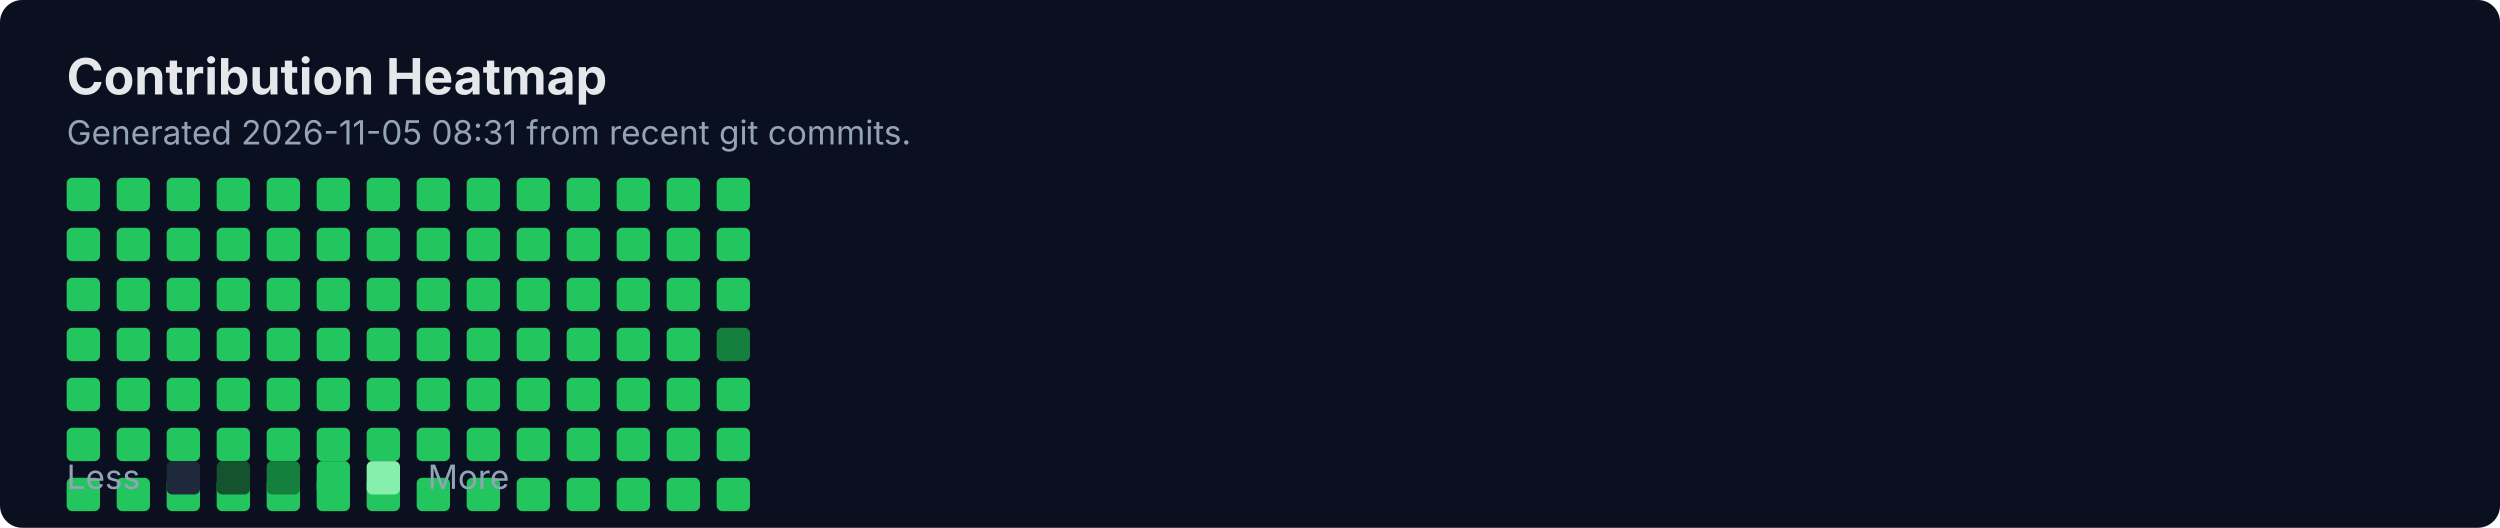
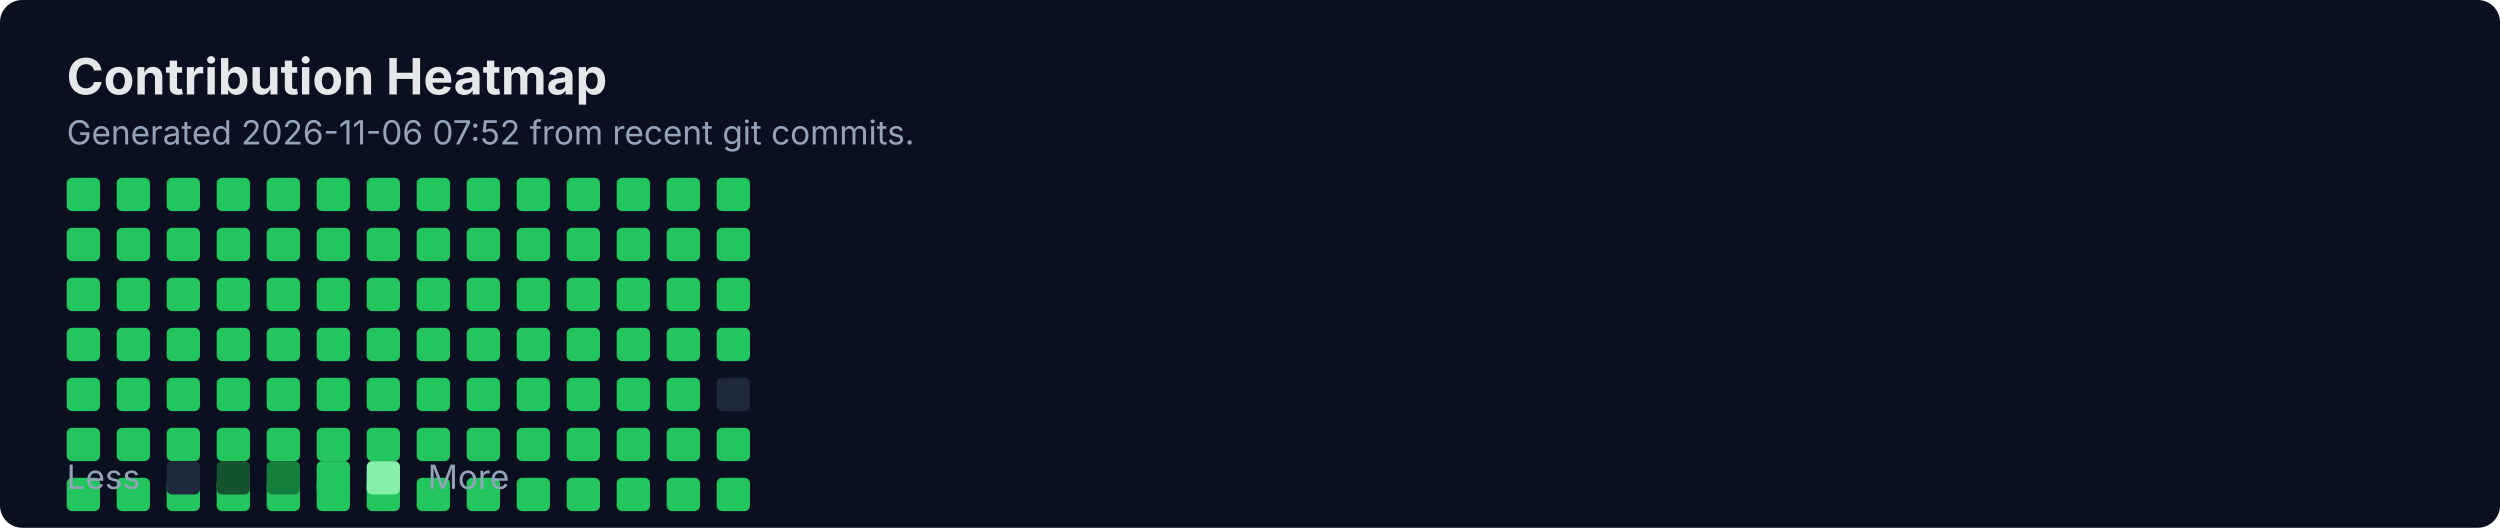
<svg xmlns="http://www.w3.org/2000/svg" width="900" height="190" viewBox="0 0 900 190" fill="none" role="img" aria-labelledby="title">
  <rect width="900" height="190" rx="8" fill="#0B1020" />
  <text x="24" y="34" fill="#E5E7EB" font-family="Inter, Segoe UI, Arial" font-size="18" font-weight="700">Contribution Heatmap</text>
-   <text x="24" y="52" fill="#94A3B8" font-family="Inter, Segoe UI, Arial" font-size="12">Generated 2026-11-05 08:31 from recent git commits.</text>
-   <rect x="24" y="136" width="12" height="12" rx="2" fill="#22C55E" />
+   <text x="24" y="52" fill="#94A3B8" font-family="Inter, Segoe UI, Arial" font-size="12">Generated 2026-11-06 07:52 from recent git commits.</text>
  <rect x="24" y="154" width="12" height="12" rx="2" fill="#22C55E" />
  <rect x="24" y="172" width="12" height="12" rx="2" fill="#22C55E" />
  <rect x="24" y="64" width="12" height="12" rx="2" fill="#22C55E" />
  <rect x="24" y="82" width="12" height="12" rx="2" fill="#22C55E" />
  <rect x="24" y="100" width="12" height="12" rx="2" fill="#22C55E" />
  <rect x="24" y="118" width="12" height="12" rx="2" fill="#22C55E" />
-   <rect x="42" y="136" width="12" height="12" rx="2" fill="#22C55E" />
+   <rect x="24" y="136" width="12" height="12" rx="2" fill="#22C55E" />
  <rect x="42" y="154" width="12" height="12" rx="2" fill="#22C55E" />
  <rect x="42" y="172" width="12" height="12" rx="2" fill="#22C55E" />
  <rect x="42" y="64" width="12" height="12" rx="2" fill="#22C55E" />
  <rect x="42" y="82" width="12" height="12" rx="2" fill="#22C55E" />
  <rect x="42" y="100" width="12" height="12" rx="2" fill="#22C55E" />
  <rect x="42" y="118" width="12" height="12" rx="2" fill="#22C55E" />
-   <rect x="60" y="136" width="12" height="12" rx="2" fill="#22C55E" />
+   <rect x="42" y="136" width="12" height="12" rx="2" fill="#22C55E" />
  <rect x="60" y="154" width="12" height="12" rx="2" fill="#22C55E" />
  <rect x="60" y="172" width="12" height="12" rx="2" fill="#22C55E" />
  <rect x="60" y="64" width="12" height="12" rx="2" fill="#22C55E" />
  <rect x="60" y="82" width="12" height="12" rx="2" fill="#22C55E" />
  <rect x="60" y="100" width="12" height="12" rx="2" fill="#22C55E" />
  <rect x="60" y="118" width="12" height="12" rx="2" fill="#22C55E" />
-   <rect x="78" y="136" width="12" height="12" rx="2" fill="#22C55E" />
+   <rect x="60" y="136" width="12" height="12" rx="2" fill="#22C55E" />
  <rect x="78" y="154" width="12" height="12" rx="2" fill="#22C55E" />
  <rect x="78" y="172" width="12" height="12" rx="2" fill="#22C55E" />
  <rect x="78" y="64" width="12" height="12" rx="2" fill="#22C55E" />
  <rect x="78" y="82" width="12" height="12" rx="2" fill="#22C55E" />
  <rect x="78" y="100" width="12" height="12" rx="2" fill="#22C55E" />
  <rect x="78" y="118" width="12" height="12" rx="2" fill="#22C55E" />
-   <rect x="96" y="136" width="12" height="12" rx="2" fill="#22C55E" />
+   <rect x="78" y="136" width="12" height="12" rx="2" fill="#22C55E" />
  <rect x="96" y="154" width="12" height="12" rx="2" fill="#22C55E" />
  <rect x="96" y="172" width="12" height="12" rx="2" fill="#22C55E" />
  <rect x="96" y="64" width="12" height="12" rx="2" fill="#22C55E" />
  <rect x="96" y="82" width="12" height="12" rx="2" fill="#22C55E" />
  <rect x="96" y="100" width="12" height="12" rx="2" fill="#22C55E" />
  <rect x="96" y="118" width="12" height="12" rx="2" fill="#22C55E" />
-   <rect x="114" y="136" width="12" height="12" rx="2" fill="#22C55E" />
+   <rect x="96" y="136" width="12" height="12" rx="2" fill="#22C55E" />
  <rect x="114" y="154" width="12" height="12" rx="2" fill="#22C55E" />
  <rect x="114" y="172" width="12" height="12" rx="2" fill="#22C55E" />
  <rect x="114" y="64" width="12" height="12" rx="2" fill="#22C55E" />
  <rect x="114" y="82" width="12" height="12" rx="2" fill="#22C55E" />
  <rect x="114" y="100" width="12" height="12" rx="2" fill="#22C55E" />
  <rect x="114" y="118" width="12" height="12" rx="2" fill="#22C55E" />
-   <rect x="132" y="136" width="12" height="12" rx="2" fill="#22C55E" />
+   <rect x="114" y="136" width="12" height="12" rx="2" fill="#22C55E" />
  <rect x="132" y="154" width="12" height="12" rx="2" fill="#22C55E" />
  <rect x="132" y="172" width="12" height="12" rx="2" fill="#22C55E" />
  <rect x="132" y="64" width="12" height="12" rx="2" fill="#22C55E" />
  <rect x="132" y="82" width="12" height="12" rx="2" fill="#22C55E" />
  <rect x="132" y="100" width="12" height="12" rx="2" fill="#22C55E" />
  <rect x="132" y="118" width="12" height="12" rx="2" fill="#22C55E" />
-   <rect x="150" y="136" width="12" height="12" rx="2" fill="#22C55E" />
+   <rect x="132" y="136" width="12" height="12" rx="2" fill="#22C55E" />
  <rect x="150" y="154" width="12" height="12" rx="2" fill="#22C55E" />
  <rect x="150" y="172" width="12" height="12" rx="2" fill="#22C55E" />
  <rect x="150" y="64" width="12" height="12" rx="2" fill="#22C55E" />
  <rect x="150" y="82" width="12" height="12" rx="2" fill="#22C55E" />
  <rect x="150" y="100" width="12" height="12" rx="2" fill="#22C55E" />
  <rect x="150" y="118" width="12" height="12" rx="2" fill="#22C55E" />
-   <rect x="168" y="136" width="12" height="12" rx="2" fill="#22C55E" />
+   <rect x="150" y="136" width="12" height="12" rx="2" fill="#22C55E" />
  <rect x="168" y="154" width="12" height="12" rx="2" fill="#22C55E" />
  <rect x="168" y="172" width="12" height="12" rx="2" fill="#22C55E" />
  <rect x="168" y="64" width="12" height="12" rx="2" fill="#22C55E" />
  <rect x="168" y="82" width="12" height="12" rx="2" fill="#22C55E" />
  <rect x="168" y="100" width="12" height="12" rx="2" fill="#22C55E" />
  <rect x="168" y="118" width="12" height="12" rx="2" fill="#22C55E" />
-   <rect x="186" y="136" width="12" height="12" rx="2" fill="#22C55E" />
+   <rect x="168" y="136" width="12" height="12" rx="2" fill="#22C55E" />
  <rect x="186" y="154" width="12" height="12" rx="2" fill="#22C55E" />
  <rect x="186" y="172" width="12" height="12" rx="2" fill="#22C55E" />
  <rect x="186" y="64" width="12" height="12" rx="2" fill="#22C55E" />
  <rect x="186" y="82" width="12" height="12" rx="2" fill="#22C55E" />
  <rect x="186" y="100" width="12" height="12" rx="2" fill="#22C55E" />
  <rect x="186" y="118" width="12" height="12" rx="2" fill="#22C55E" />
-   <rect x="204" y="136" width="12" height="12" rx="2" fill="#22C55E" />
+   <rect x="186" y="136" width="12" height="12" rx="2" fill="#22C55E" />
  <rect x="204" y="154" width="12" height="12" rx="2" fill="#22C55E" />
  <rect x="204" y="172" width="12" height="12" rx="2" fill="#22C55E" />
  <rect x="204" y="64" width="12" height="12" rx="2" fill="#22C55E" />
  <rect x="204" y="82" width="12" height="12" rx="2" fill="#22C55E" />
  <rect x="204" y="100" width="12" height="12" rx="2" fill="#22C55E" />
  <rect x="204" y="118" width="12" height="12" rx="2" fill="#22C55E" />
-   <rect x="222" y="136" width="12" height="12" rx="2" fill="#22C55E" />
+   <rect x="204" y="136" width="12" height="12" rx="2" fill="#22C55E" />
  <rect x="222" y="154" width="12" height="12" rx="2" fill="#22C55E" />
  <rect x="222" y="172" width="12" height="12" rx="2" fill="#22C55E" />
  <rect x="222" y="64" width="12" height="12" rx="2" fill="#22C55E" />
  <rect x="222" y="82" width="12" height="12" rx="2" fill="#22C55E" />
  <rect x="222" y="100" width="12" height="12" rx="2" fill="#22C55E" />
  <rect x="222" y="118" width="12" height="12" rx="2" fill="#22C55E" />
-   <rect x="240" y="136" width="12" height="12" rx="2" fill="#22C55E" />
+   <rect x="222" y="136" width="12" height="12" rx="2" fill="#22C55E" />
  <rect x="240" y="154" width="12" height="12" rx="2" fill="#22C55E" />
  <rect x="240" y="172" width="12" height="12" rx="2" fill="#22C55E" />
  <rect x="240" y="64" width="12" height="12" rx="2" fill="#22C55E" />
  <rect x="240" y="82" width="12" height="12" rx="2" fill="#22C55E" />
  <rect x="240" y="100" width="12" height="12" rx="2" fill="#22C55E" />
  <rect x="240" y="118" width="12" height="12" rx="2" fill="#22C55E" />
-   <rect x="258" y="136" width="12" height="12" rx="2" fill="#22C55E" />
+   <rect x="240" y="136" width="12" height="12" rx="2" fill="#22C55E" />
  <rect x="258" y="154" width="12" height="12" rx="2" fill="#22C55E" />
  <rect x="258" y="172" width="12" height="12" rx="2" fill="#22C55E" />
  <rect x="258" y="64" width="12" height="12" rx="2" fill="#22C55E" />
  <rect x="258" y="82" width="12" height="12" rx="2" fill="#22C55E" />
  <rect x="258" y="100" width="12" height="12" rx="2" fill="#22C55E" />
-   <rect x="258" y="118" width="12" height="12" rx="2" fill="#15803D" />
+   <rect x="258" y="118" width="12" height="12" rx="2" fill="#22C55E" />
+   <rect x="258" y="136" width="12" height="12" rx="2" fill="#1E293B" />
  <text x="24" y="176" fill="#94A3B8" font-family="Inter, Segoe UI, Arial" font-size="12">Less</text>
  <rect x="60" y="166" width="12" height="12" rx="2" fill="#1E293B" />
  <rect x="78" y="166" width="12" height="12" rx="2" fill="#14532D" />
  <rect x="96" y="166" width="12" height="12" rx="2" fill="#15803D" />
  <rect x="114" y="166" width="12" height="12" rx="2" fill="#22C55E" />
  <rect x="132" y="166" width="12" height="12" rx="2" fill="#86EFAC" />
  <text x="154" y="176" fill="#94A3B8" font-family="Inter, Segoe UI, Arial" font-size="12">More</text>
</svg>
